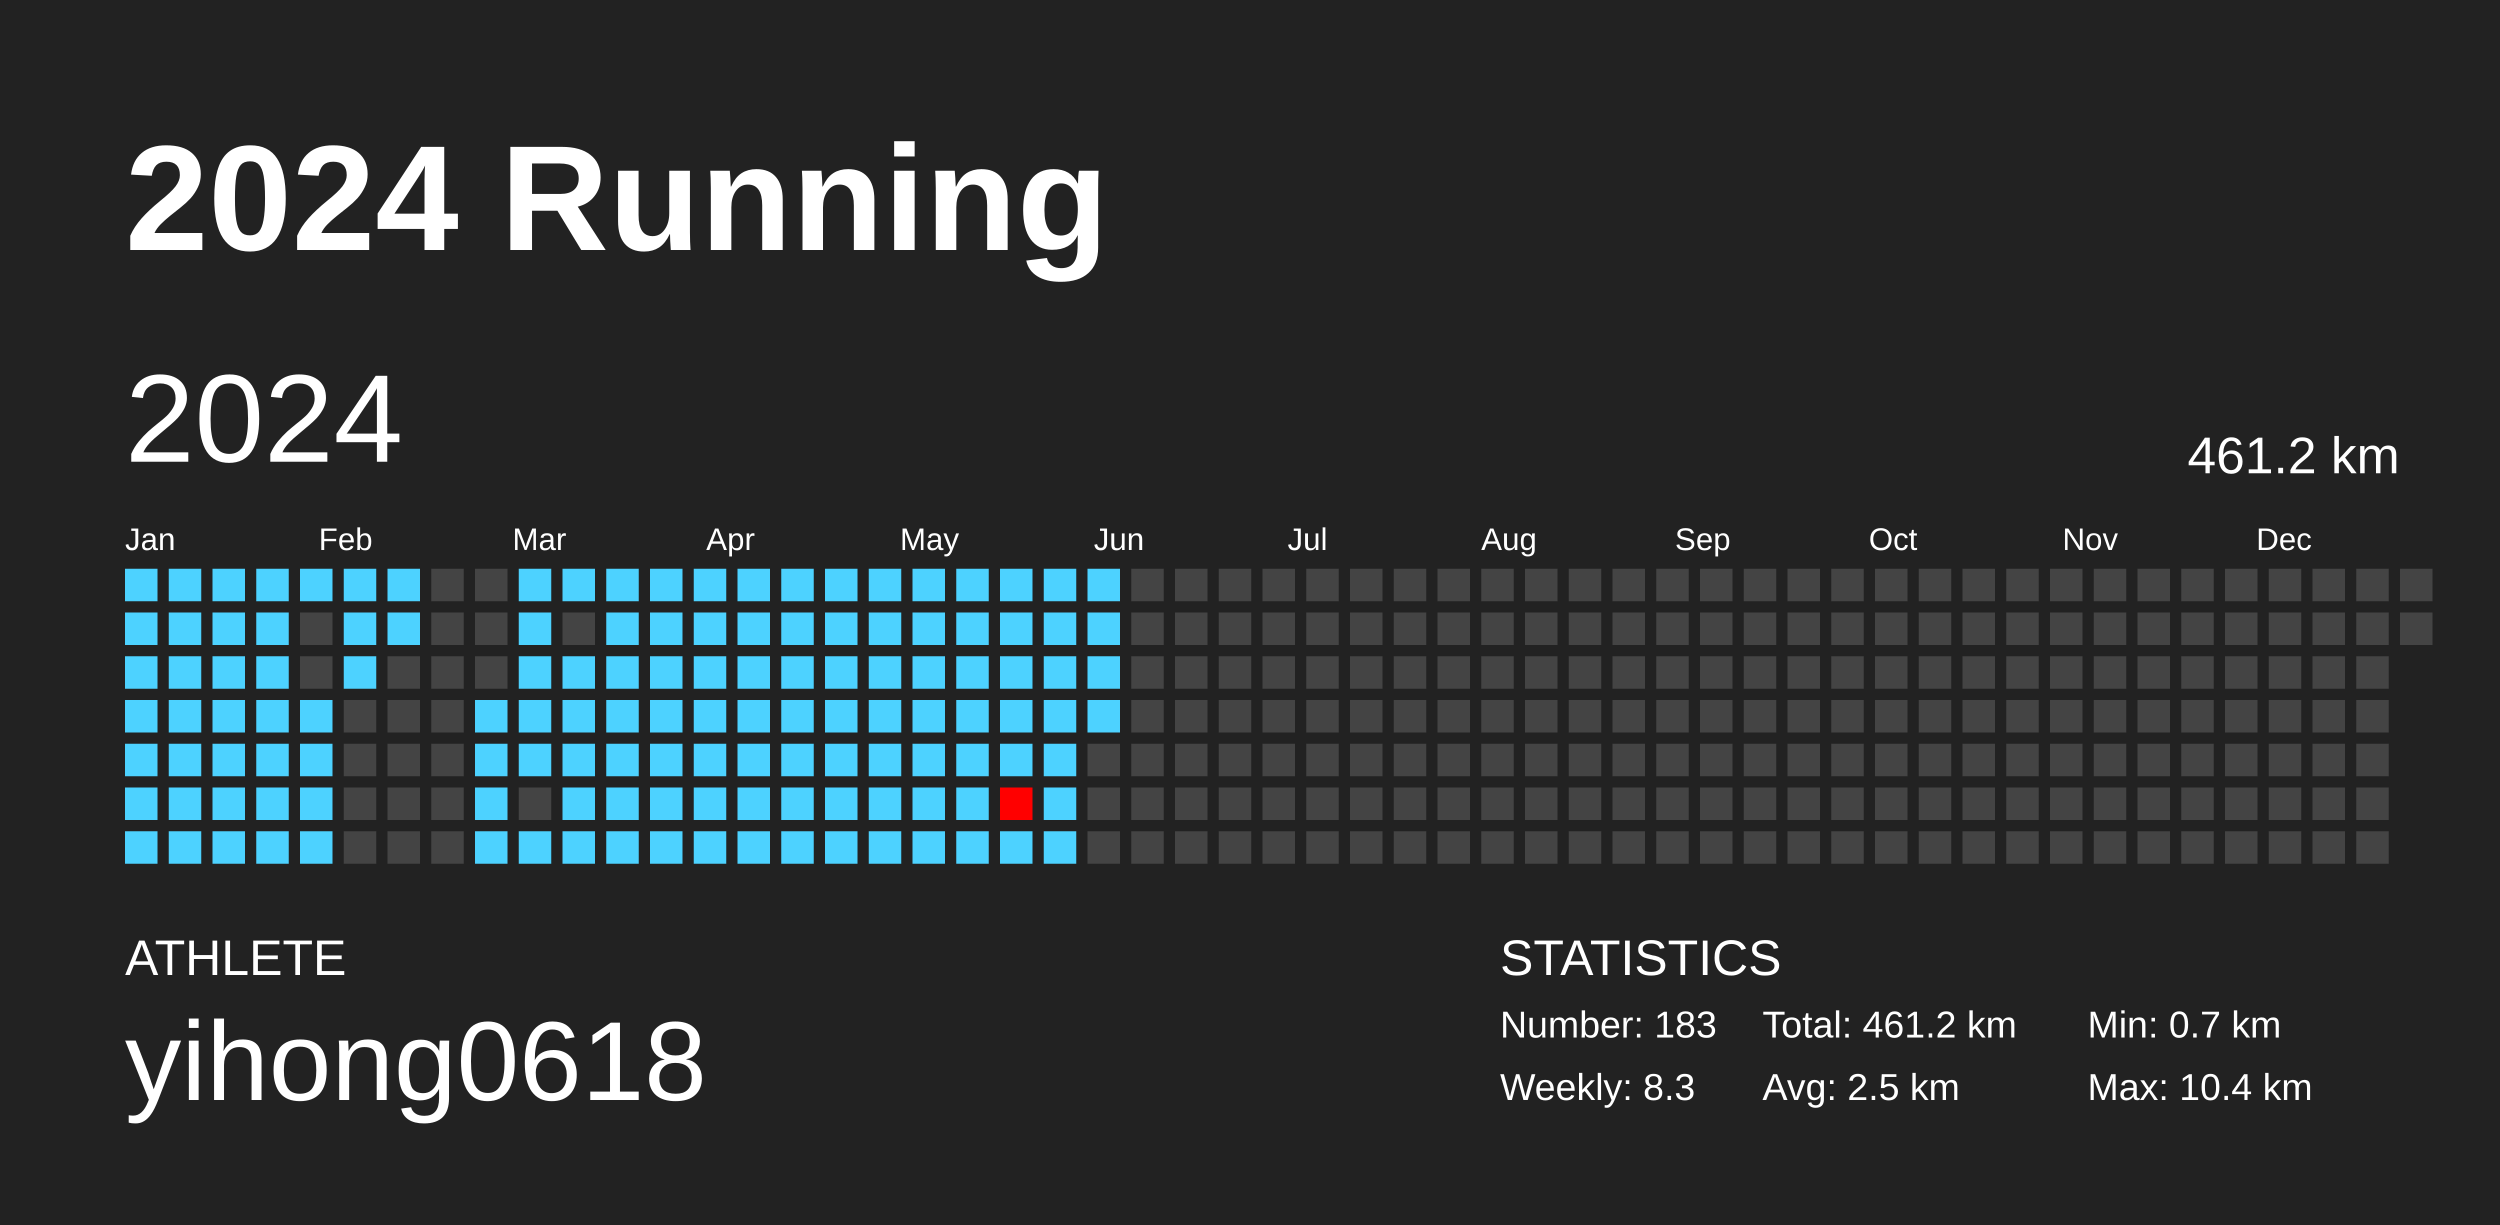
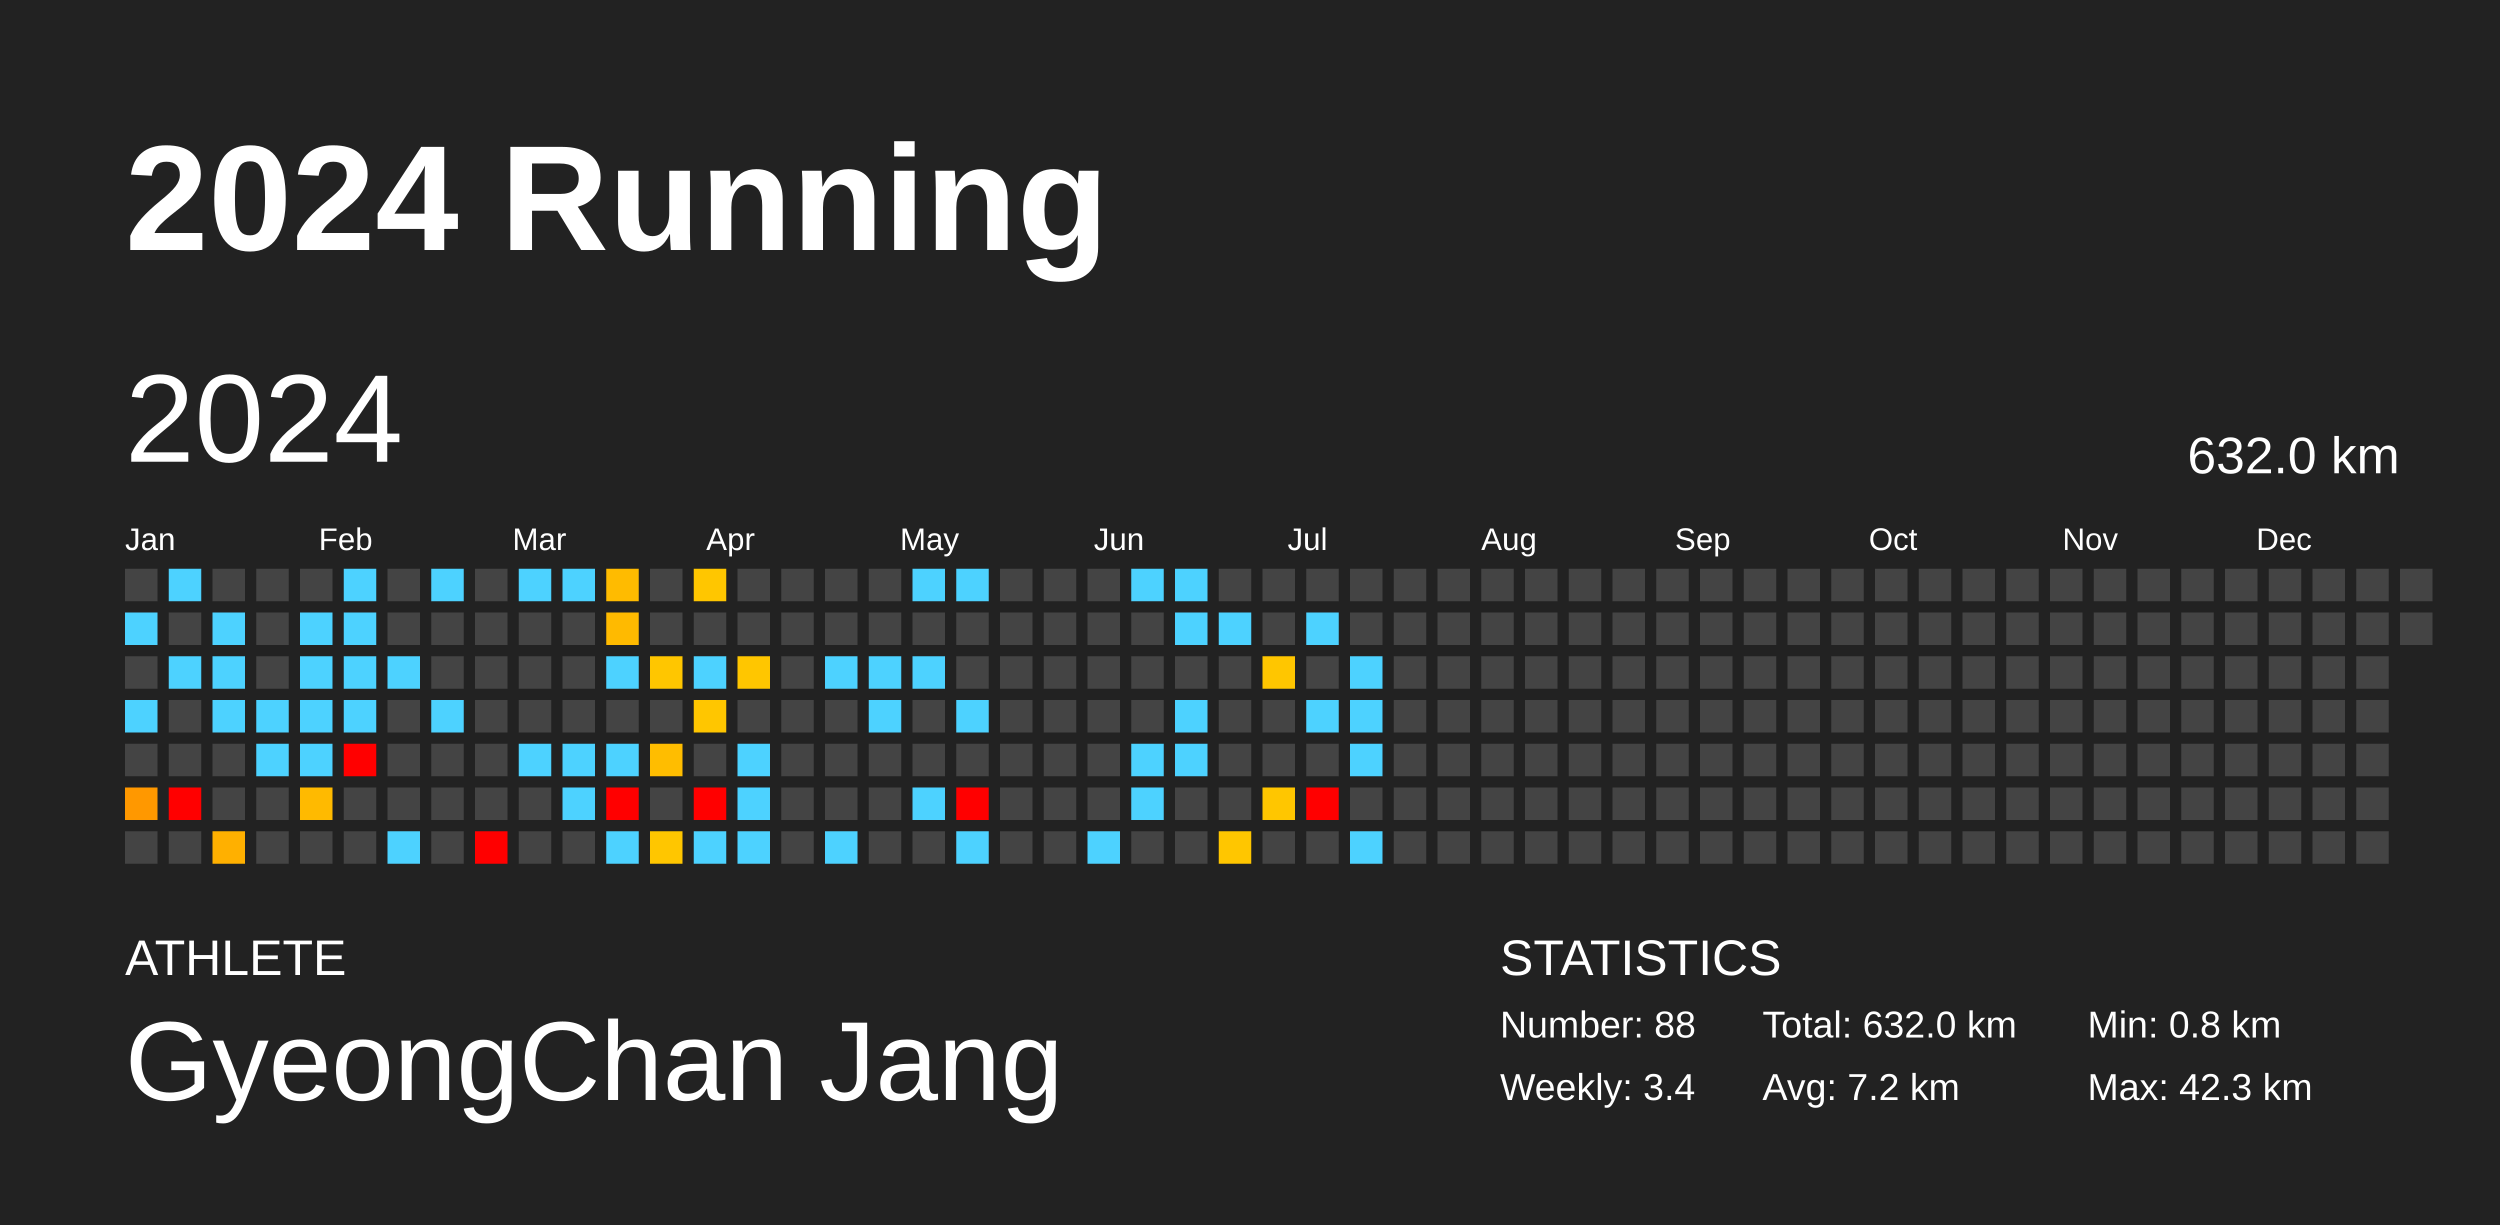
<svg xmlns="http://www.w3.org/2000/svg" baseProfile="full" height="98mm" version="1.1" viewBox="0,0,200,98" width="200mm">
  <defs />
  <rect fill="#222222" height="98" width="200" x="0" y="0" />
  <text fill="#FFFFFF" style="font-size:12px; font-family:Arial; font-weight:bold;" x="10" y="20">2024 Running</text>
  <text fill="#FFFFFF" style="font-size:4px; font-family:Arial" x="10" y="78">ATHLETE</text>
-   <text fill="#FFFFFF" style="font-size:9px; font-family:Arial" x="10" y="88">yihong0618</text>
+   <text fill="#FFFFFF" style="font-size:9px; font-family:Arial" x="10" y="88">GyeongChan Jang</text>
  <text fill="#FFFFFF" style="font-size:4px; font-family:Arial" x="120" y="78">STATISTICS</text>
-   <text fill="#FFFFFF" style="font-size:3px; font-family:Arial" x="120" y="83">Number: 183</text>
-   <text fill="#FFFFFF" style="font-size:3px; font-family:Arial" x="120" y="88">Weekly: 8.3</text>
-   <text fill="#FFFFFF" style="font-size:3px; font-family:Arial" x="141" y="83">Total: 461.2 km</text>
-   <text fill="#FFFFFF" style="font-size:3px; font-family:Arial" x="141" y="88">Avg: 2.5 km</text>
-   <text fill="#FFFFFF" style="font-size:3px; font-family:Arial" x="167" y="83">Min: 0.7 km</text>
-   <text fill="#FFFFFF" style="font-size:3px; font-family:Arial" x="167" y="88">Max: 10.4 km</text>
+   <text fill="#FFFFFF" style="font-size:3px; font-family:Arial" x="120" y="83">Number: 88</text>
+   <text fill="#FFFFFF" style="font-size:3px; font-family:Arial" x="120" y="88">Weekly: 3.4</text>
+   <text fill="#FFFFFF" style="font-size:3px; font-family:Arial" x="141" y="83">Total: 632.0 km</text>
+   <text fill="#FFFFFF" style="font-size:3px; font-family:Arial" x="141" y="88">Avg: 7.2 km</text>
+   <text fill="#FFFFFF" style="font-size:3px; font-family:Arial" x="167" y="83">Min: 0.8 km</text>
+   <text fill="#FFFFFF" style="font-size:3px; font-family:Arial" x="167" y="88">Max: 42.3 km</text>
  <text dominant-baseline="hanging" fill="#FFFFFF" style="font-size:10.0px; font-family:Arial;" x="10" y="30">2024</text>
-   <text dominant-baseline="hanging" fill="#FFFFFF" style="font-size:4.125px; font-family:Arial;" x="175" y="35">461.2 km</text>
+   <text dominant-baseline="hanging" fill="#FFFFFF" style="font-size:4.125px; font-family:Arial;" x="175" y="35">632.0 km</text>
  <text fill="#FFFFFF" style="font-size:2.5px; font-family:Arial" x="10.0" y="44">Jan</text>
  <text fill="#FFFFFF" style="font-size:2.5px; font-family:Arial" x="25.5" y="44">Feb</text>
  <text fill="#FFFFFF" style="font-size:2.5px; font-family:Arial" x="41.0" y="44">Mar</text>
  <text fill="#FFFFFF" style="font-size:2.5px; font-family:Arial" x="56.5" y="44">Apr</text>
  <text fill="#FFFFFF" style="font-size:2.5px; font-family:Arial" x="72.0" y="44">May</text>
  <text fill="#FFFFFF" style="font-size:2.5px; font-family:Arial" x="87.5" y="44">Jun</text>
  <text fill="#FFFFFF" style="font-size:2.5px; font-family:Arial" x="103.0" y="44">Jul</text>
  <text fill="#FFFFFF" style="font-size:2.5px; font-family:Arial" x="118.5" y="44">Aug</text>
  <text fill="#FFFFFF" style="font-size:2.5px; font-family:Arial" x="134.0" y="44">Sep</text>
  <text fill="#FFFFFF" style="font-size:2.5px; font-family:Arial" x="149.5" y="44">Oct</text>
  <text fill="#FFFFFF" style="font-size:2.5px; font-family:Arial" x="165.0" y="44">Nov</text>
  <text fill="#FFFFFF" style="font-size:2.5px; font-family:Arial" x="180.5" y="44">Dec</text>
-   <rect fill="#4dd2ff" height="2.6" width="2.6" x="10.0" y="45.5" />
+   <rect fill="#444444" height="2.6" width="2.6" x="10.0" y="45.5" />
  <rect fill="#4dd2ff" height="2.6" width="2.6" x="10.0" y="49.0" />
-   <rect fill="#4dd2ff" height="2.6" width="2.6" x="10.0" y="52.5" />
+   <rect fill="#444444" height="2.6" width="2.6" x="10.0" y="52.5" />
  <rect fill="#4dd2ff" height="2.6" width="2.6" x="10.0" y="56.0" />
-   <rect fill="#4dd2ff" height="2.6" width="2.6" x="10.0" y="59.5" />
-   <rect fill="#4dd2ff" height="2.6" width="2.6" x="10.0" y="63.0" />
-   <rect fill="#4dd2ff" height="2.6" width="2.6" x="10.0" y="66.5" />
+   <rect fill="#444444" height="2.6" width="2.6" x="10.0" y="59.5" />
+   <rect fill="#ff9800" height="2.6" width="2.6" x="10.0" y="63.0" />
+   <rect fill="#444444" height="2.6" width="2.6" x="10.0" y="66.5" />
  <rect fill="#4dd2ff" height="2.6" width="2.6" x="13.5" y="45.5" />
-   <rect fill="#4dd2ff" height="2.6" width="2.6" x="13.5" y="49.0" />
+   <rect fill="#444444" height="2.6" width="2.6" x="13.5" y="49.0" />
  <rect fill="#4dd2ff" height="2.6" width="2.6" x="13.5" y="52.5" />
-   <rect fill="#4dd2ff" height="2.6" width="2.6" x="13.5" y="56.0" />
-   <rect fill="#4dd2ff" height="2.6" width="2.6" x="13.5" y="59.5" />
-   <rect fill="#4dd2ff" height="2.6" width="2.6" x="13.5" y="63.0" />
-   <rect fill="#4dd2ff" height="2.6" width="2.6" x="13.5" y="66.5" />
-   <rect fill="#4dd2ff" height="2.6" width="2.6" x="17.0" y="45.5" />
+   <rect fill="#444444" height="2.6" width="2.6" x="13.5" y="56.0" />
+   <rect fill="#444444" height="2.6" width="2.6" x="13.5" y="59.5" />
+   <rect fill="red" height="2.6" width="2.6" x="13.5" y="63.0" />
+   <rect fill="#444444" height="2.6" width="2.6" x="13.5" y="66.5" />
+   <rect fill="#444444" height="2.6" width="2.6" x="17.0" y="45.5" />
  <rect fill="#4dd2ff" height="2.6" width="2.6" x="17.0" y="49.0" />
  <rect fill="#4dd2ff" height="2.6" width="2.6" x="17.0" y="52.5" />
  <rect fill="#4dd2ff" height="2.6" width="2.6" x="17.0" y="56.0" />
-   <rect fill="#4dd2ff" height="2.6" width="2.6" x="17.0" y="59.5" />
-   <rect fill="#4dd2ff" height="2.6" width="2.6" x="17.0" y="63.0" />
-   <rect fill="#4dd2ff" height="2.6" width="2.6" x="17.0" y="66.5" />
-   <rect fill="#4dd2ff" height="2.6" width="2.6" x="20.5" y="45.5" />
-   <rect fill="#4dd2ff" height="2.6" width="2.6" x="20.5" y="49.0" />
-   <rect fill="#4dd2ff" height="2.6" width="2.6" x="20.5" y="52.5" />
+   <rect fill="#444444" height="2.6" width="2.6" x="17.0" y="59.5" />
+   <rect fill="#444444" height="2.6" width="2.6" x="17.0" y="63.0" />
+   <rect fill="#ffb000" height="2.6" width="2.6" x="17.0" y="66.5" />
+   <rect fill="#444444" height="2.6" width="2.6" x="20.5" y="45.5" />
+   <rect fill="#444444" height="2.6" width="2.6" x="20.5" y="49.0" />
+   <rect fill="#444444" height="2.6" width="2.6" x="20.5" y="52.5" />
  <rect fill="#4dd2ff" height="2.6" width="2.6" x="20.5" y="56.0" />
  <rect fill="#4dd2ff" height="2.6" width="2.6" x="20.5" y="59.5" />
-   <rect fill="#4dd2ff" height="2.6" width="2.6" x="20.5" y="63.0" />
-   <rect fill="#4dd2ff" height="2.6" width="2.6" x="20.5" y="66.5" />
-   <rect fill="#4dd2ff" height="2.6" width="2.6" x="24.0" y="45.5" />
-   <rect fill="#444444" height="2.6" width="2.6" x="24.0" y="49.0" />
-   <rect fill="#444444" height="2.6" width="2.6" x="24.0" y="52.5" />
+   <rect fill="#444444" height="2.6" width="2.6" x="20.5" y="63.0" />
+   <rect fill="#444444" height="2.6" width="2.6" x="20.5" y="66.5" />
+   <rect fill="#444444" height="2.6" width="2.6" x="24.0" y="45.5" />
+   <rect fill="#4dd2ff" height="2.6" width="2.6" x="24.0" y="49.0" />
+   <rect fill="#4dd2ff" height="2.6" width="2.6" x="24.0" y="52.5" />
  <rect fill="#4dd2ff" height="2.6" width="2.6" x="24.0" y="56.0" />
  <rect fill="#4dd2ff" height="2.6" width="2.6" x="24.0" y="59.5" />
-   <rect fill="#4dd2ff" height="2.6" width="2.6" x="24.0" y="63.0" />
-   <rect fill="#4dd2ff" height="2.6" width="2.6" x="24.0" y="66.5" />
+   <rect fill="#ffba00" height="2.6" width="2.6" x="24.0" y="63.0" />
+   <rect fill="#444444" height="2.6" width="2.6" x="24.0" y="66.5" />
  <rect fill="#4dd2ff" height="2.6" width="2.6" x="27.5" y="45.5" />
  <rect fill="#4dd2ff" height="2.6" width="2.6" x="27.5" y="49.0" />
  <rect fill="#4dd2ff" height="2.6" width="2.6" x="27.5" y="52.5" />
-   <rect fill="#444444" height="2.6" width="2.6" x="27.5" y="56.0" />
-   <rect fill="#444444" height="2.6" width="2.6" x="27.5" y="59.5" />
+   <rect fill="#4dd2ff" height="2.6" width="2.6" x="27.5" y="56.0" />
+   <rect fill="red" height="2.6" width="2.6" x="27.5" y="59.5" />
  <rect fill="#444444" height="2.6" width="2.6" x="27.5" y="63.0" />
  <rect fill="#444444" height="2.6" width="2.6" x="27.5" y="66.5" />
-   <rect fill="#4dd2ff" height="2.6" width="2.6" x="31.0" y="45.5" />
-   <rect fill="#4dd2ff" height="2.6" width="2.6" x="31.0" y="49.0" />
-   <rect fill="#444444" height="2.6" width="2.6" x="31.0" y="52.5" />
+   <rect fill="#444444" height="2.6" width="2.6" x="31.0" y="45.5" />
+   <rect fill="#444444" height="2.6" width="2.6" x="31.0" y="49.0" />
+   <rect fill="#4dd2ff" height="2.6" width="2.6" x="31.0" y="52.5" />
  <rect fill="#444444" height="2.6" width="2.6" x="31.0" y="56.0" />
  <rect fill="#444444" height="2.6" width="2.6" x="31.0" y="59.5" />
  <rect fill="#444444" height="2.6" width="2.6" x="31.0" y="63.0" />
-   <rect fill="#444444" height="2.6" width="2.6" x="31.0" y="66.5" />
-   <rect fill="#444444" height="2.6" width="2.6" x="34.5" y="45.5" />
+   <rect fill="#4dd2ff" height="2.6" width="2.6" x="31.0" y="66.5" />
+   <rect fill="#4dd2ff" height="2.6" width="2.6" x="34.5" y="45.5" />
  <rect fill="#444444" height="2.6" width="2.6" x="34.5" y="49.0" />
  <rect fill="#444444" height="2.6" width="2.6" x="34.5" y="52.5" />
-   <rect fill="#444444" height="2.6" width="2.6" x="34.5" y="56.0" />
+   <rect fill="#4dd2ff" height="2.6" width="2.6" x="34.5" y="56.0" />
  <rect fill="#444444" height="2.6" width="2.6" x="34.5" y="59.5" />
  <rect fill="#444444" height="2.6" width="2.6" x="34.5" y="63.0" />
  <rect fill="#444444" height="2.6" width="2.6" x="34.5" y="66.5" />
  <rect fill="#444444" height="2.6" width="2.6" x="38.0" y="45.5" />
  <rect fill="#444444" height="2.6" width="2.6" x="38.0" y="49.0" />
  <rect fill="#444444" height="2.6" width="2.6" x="38.0" y="52.5" />
-   <rect fill="#4dd2ff" height="2.6" width="2.6" x="38.0" y="56.0" />
-   <rect fill="#4dd2ff" height="2.6" width="2.6" x="38.0" y="59.5" />
-   <rect fill="#4dd2ff" height="2.6" width="2.6" x="38.0" y="63.0" />
-   <rect fill="#4dd2ff" height="2.6" width="2.6" x="38.0" y="66.5" />
+   <rect fill="#444444" height="2.6" width="2.6" x="38.0" y="56.0" />
+   <rect fill="#444444" height="2.6" width="2.6" x="38.0" y="59.5" />
+   <rect fill="#444444" height="2.6" width="2.6" x="38.0" y="63.0" />
+   <rect fill="red" height="2.6" width="2.6" x="38.0" y="66.5" />
  <rect fill="#4dd2ff" height="2.6" width="2.6" x="41.5" y="45.5" />
-   <rect fill="#4dd2ff" height="2.6" width="2.6" x="41.5" y="49.0" />
-   <rect fill="#4dd2ff" height="2.6" width="2.6" x="41.5" y="52.5" />
-   <rect fill="#4dd2ff" height="2.6" width="2.6" x="41.5" y="56.0" />
+   <rect fill="#444444" height="2.6" width="2.6" x="41.5" y="49.0" />
+   <rect fill="#444444" height="2.6" width="2.6" x="41.5" y="52.5" />
+   <rect fill="#444444" height="2.6" width="2.6" x="41.5" y="56.0" />
  <rect fill="#4dd2ff" height="2.6" width="2.6" x="41.5" y="59.5" />
  <rect fill="#444444" height="2.6" width="2.6" x="41.5" y="63.0" />
-   <rect fill="#4dd2ff" height="2.6" width="2.6" x="41.5" y="66.5" />
+   <rect fill="#444444" height="2.6" width="2.6" x="41.5" y="66.5" />
  <rect fill="#4dd2ff" height="2.6" width="2.6" x="45.0" y="45.5" />
  <rect fill="#444444" height="2.6" width="2.6" x="45.0" y="49.0" />
-   <rect fill="#4dd2ff" height="2.6" width="2.6" x="45.0" y="52.5" />
-   <rect fill="#4dd2ff" height="2.6" width="2.6" x="45.0" y="56.0" />
+   <rect fill="#444444" height="2.6" width="2.6" x="45.0" y="52.5" />
+   <rect fill="#444444" height="2.6" width="2.6" x="45.0" y="56.0" />
  <rect fill="#4dd2ff" height="2.6" width="2.6" x="45.0" y="59.5" />
  <rect fill="#4dd2ff" height="2.6" width="2.6" x="45.0" y="63.0" />
-   <rect fill="#4dd2ff" height="2.6" width="2.6" x="45.0" y="66.5" />
-   <rect fill="#4dd2ff" height="2.6" width="2.6" x="48.5" y="45.5" />
-   <rect fill="#4dd2ff" height="2.6" width="2.6" x="48.5" y="49.0" />
+   <rect fill="#444444" height="2.6" width="2.6" x="45.0" y="66.5" />
+   <rect fill="#ffbb00" height="2.6" width="2.6" x="48.5" y="45.5" />
+   <rect fill="#ffba00" height="2.6" width="2.6" x="48.5" y="49.0" />
  <rect fill="#4dd2ff" height="2.6" width="2.6" x="48.5" y="52.5" />
-   <rect fill="#4dd2ff" height="2.6" width="2.6" x="48.5" y="56.0" />
+   <rect fill="#444444" height="2.6" width="2.6" x="48.5" y="56.0" />
  <rect fill="#4dd2ff" height="2.6" width="2.6" x="48.5" y="59.5" />
-   <rect fill="#4dd2ff" height="2.6" width="2.6" x="48.5" y="63.0" />
+   <rect fill="red" height="2.6" width="2.6" x="48.5" y="63.0" />
  <rect fill="#4dd2ff" height="2.6" width="2.6" x="48.5" y="66.5" />
-   <rect fill="#4dd2ff" height="2.6" width="2.6" x="52.0" y="45.5" />
-   <rect fill="#4dd2ff" height="2.6" width="2.6" x="52.0" y="49.0" />
-   <rect fill="#4dd2ff" height="2.6" width="2.6" x="52.0" y="52.5" />
-   <rect fill="#4dd2ff" height="2.6" width="2.6" x="52.0" y="56.0" />
-   <rect fill="#4dd2ff" height="2.6" width="2.6" x="52.0" y="59.5" />
-   <rect fill="#4dd2ff" height="2.6" width="2.6" x="52.0" y="63.0" />
-   <rect fill="#4dd2ff" height="2.6" width="2.6" x="52.0" y="66.5" />
-   <rect fill="#4dd2ff" height="2.6" width="2.6" x="55.5" y="45.5" />
-   <rect fill="#4dd2ff" height="2.6" width="2.6" x="55.5" y="49.0" />
+   <rect fill="#444444" height="2.6" width="2.6" x="52.0" y="45.5" />
+   <rect fill="#444444" height="2.6" width="2.6" x="52.0" y="49.0" />
+   <rect fill="#ffc600" height="2.6" width="2.6" x="52.0" y="52.5" />
+   <rect fill="#444444" height="2.6" width="2.6" x="52.0" y="56.0" />
+   <rect fill="#ffbd00" height="2.6" width="2.6" x="52.0" y="59.5" />
+   <rect fill="#444444" height="2.6" width="2.6" x="52.0" y="63.0" />
+   <rect fill="#ffc600" height="2.6" width="2.6" x="52.0" y="66.5" />
+   <rect fill="#ffc600" height="2.6" width="2.6" x="55.5" y="45.5" />
+   <rect fill="#444444" height="2.6" width="2.6" x="55.5" y="49.0" />
  <rect fill="#4dd2ff" height="2.6" width="2.6" x="55.5" y="52.5" />
-   <rect fill="#4dd2ff" height="2.6" width="2.6" x="55.5" y="56.0" />
-   <rect fill="#4dd2ff" height="2.6" width="2.6" x="55.5" y="59.5" />
-   <rect fill="#4dd2ff" height="2.6" width="2.6" x="55.5" y="63.0" />
+   <rect fill="#ffc600" height="2.6" width="2.6" x="55.5" y="56.0" />
+   <rect fill="#444444" height="2.6" width="2.6" x="55.5" y="59.5" />
+   <rect fill="red" height="2.6" width="2.6" x="55.5" y="63.0" />
  <rect fill="#4dd2ff" height="2.6" width="2.6" x="55.5" y="66.5" />
-   <rect fill="#4dd2ff" height="2.6" width="2.6" x="59.0" y="45.5" />
-   <rect fill="#4dd2ff" height="2.6" width="2.6" x="59.0" y="49.0" />
-   <rect fill="#4dd2ff" height="2.6" width="2.6" x="59.0" y="52.5" />
-   <rect fill="#4dd2ff" height="2.6" width="2.6" x="59.0" y="56.0" />
+   <rect fill="#444444" height="2.6" width="2.6" x="59.0" y="45.5" />
+   <rect fill="#444444" height="2.6" width="2.6" x="59.0" y="49.0" />
+   <rect fill="#ffc600" height="2.6" width="2.6" x="59.0" y="52.5" />
+   <rect fill="#444444" height="2.6" width="2.6" x="59.0" y="56.0" />
  <rect fill="#4dd2ff" height="2.6" width="2.6" x="59.0" y="59.5" />
  <rect fill="#4dd2ff" height="2.6" width="2.6" x="59.0" y="63.0" />
  <rect fill="#4dd2ff" height="2.6" width="2.6" x="59.0" y="66.5" />
-   <rect fill="#4dd2ff" height="2.6" width="2.6" x="62.5" y="45.5" />
-   <rect fill="#4dd2ff" height="2.6" width="2.6" x="62.5" y="49.0" />
-   <rect fill="#4dd2ff" height="2.6" width="2.6" x="62.5" y="52.5" />
-   <rect fill="#4dd2ff" height="2.6" width="2.6" x="62.5" y="56.0" />
-   <rect fill="#4dd2ff" height="2.6" width="2.6" x="62.5" y="59.5" />
-   <rect fill="#4dd2ff" height="2.6" width="2.6" x="62.5" y="63.0" />
-   <rect fill="#4dd2ff" height="2.6" width="2.6" x="62.5" y="66.5" />
-   <rect fill="#4dd2ff" height="2.6" width="2.6" x="66.0" y="45.5" />
-   <rect fill="#4dd2ff" height="2.6" width="2.6" x="66.0" y="49.0" />
+   <rect fill="#444444" height="2.6" width="2.6" x="62.5" y="45.5" />
+   <rect fill="#444444" height="2.6" width="2.6" x="62.5" y="49.0" />
+   <rect fill="#444444" height="2.6" width="2.6" x="62.5" y="52.5" />
+   <rect fill="#444444" height="2.6" width="2.6" x="62.5" y="56.0" />
+   <rect fill="#444444" height="2.6" width="2.6" x="62.5" y="59.5" />
+   <rect fill="#444444" height="2.6" width="2.6" x="62.5" y="63.0" />
+   <rect fill="#444444" height="2.6" width="2.6" x="62.5" y="66.5" />
+   <rect fill="#444444" height="2.6" width="2.6" x="66.0" y="45.5" />
+   <rect fill="#444444" height="2.6" width="2.6" x="66.0" y="49.0" />
  <rect fill="#4dd2ff" height="2.6" width="2.6" x="66.0" y="52.5" />
-   <rect fill="#4dd2ff" height="2.6" width="2.6" x="66.0" y="56.0" />
-   <rect fill="#4dd2ff" height="2.6" width="2.6" x="66.0" y="59.5" />
-   <rect fill="#4dd2ff" height="2.6" width="2.6" x="66.0" y="63.0" />
+   <rect fill="#444444" height="2.6" width="2.6" x="66.0" y="56.0" />
+   <rect fill="#444444" height="2.6" width="2.6" x="66.0" y="59.5" />
+   <rect fill="#444444" height="2.6" width="2.6" x="66.0" y="63.0" />
  <rect fill="#4dd2ff" height="2.6" width="2.6" x="66.0" y="66.5" />
-   <rect fill="#4dd2ff" height="2.6" width="2.6" x="69.5" y="45.5" />
-   <rect fill="#4dd2ff" height="2.6" width="2.6" x="69.5" y="49.0" />
+   <rect fill="#444444" height="2.6" width="2.6" x="69.5" y="45.5" />
+   <rect fill="#444444" height="2.6" width="2.6" x="69.5" y="49.0" />
  <rect fill="#4dd2ff" height="2.6" width="2.6" x="69.5" y="52.5" />
  <rect fill="#4dd2ff" height="2.6" width="2.6" x="69.5" y="56.0" />
-   <rect fill="#4dd2ff" height="2.6" width="2.6" x="69.5" y="59.5" />
-   <rect fill="#4dd2ff" height="2.6" width="2.6" x="69.5" y="63.0" />
-   <rect fill="#4dd2ff" height="2.6" width="2.6" x="69.5" y="66.5" />
+   <rect fill="#444444" height="2.6" width="2.6" x="69.5" y="59.5" />
+   <rect fill="#444444" height="2.6" width="2.6" x="69.5" y="63.0" />
+   <rect fill="#444444" height="2.6" width="2.6" x="69.5" y="66.5" />
  <rect fill="#4dd2ff" height="2.6" width="2.6" x="73.0" y="45.5" />
-   <rect fill="#4dd2ff" height="2.6" width="2.6" x="73.0" y="49.0" />
+   <rect fill="#444444" height="2.6" width="2.6" x="73.0" y="49.0" />
  <rect fill="#4dd2ff" height="2.6" width="2.6" x="73.0" y="52.5" />
-   <rect fill="#4dd2ff" height="2.6" width="2.6" x="73.0" y="56.0" />
-   <rect fill="#4dd2ff" height="2.6" width="2.6" x="73.0" y="59.5" />
+   <rect fill="#444444" height="2.6" width="2.6" x="73.0" y="56.0" />
+   <rect fill="#444444" height="2.6" width="2.6" x="73.0" y="59.5" />
  <rect fill="#4dd2ff" height="2.6" width="2.6" x="73.0" y="63.0" />
-   <rect fill="#4dd2ff" height="2.6" width="2.6" x="73.0" y="66.5" />
+   <rect fill="#444444" height="2.6" width="2.6" x="73.0" y="66.5" />
  <rect fill="#4dd2ff" height="2.6" width="2.6" x="76.5" y="45.5" />
-   <rect fill="#4dd2ff" height="2.6" width="2.6" x="76.5" y="49.0" />
-   <rect fill="#4dd2ff" height="2.6" width="2.6" x="76.5" y="52.5" />
+   <rect fill="#444444" height="2.6" width="2.6" x="76.5" y="49.0" />
+   <rect fill="#444444" height="2.6" width="2.6" x="76.5" y="52.5" />
  <rect fill="#4dd2ff" height="2.6" width="2.6" x="76.5" y="56.0" />
-   <rect fill="#4dd2ff" height="2.6" width="2.6" x="76.5" y="59.5" />
-   <rect fill="#4dd2ff" height="2.6" width="2.6" x="76.5" y="63.0" />
+   <rect fill="#444444" height="2.6" width="2.6" x="76.5" y="59.5" />
+   <rect fill="red" height="2.6" width="2.6" x="76.5" y="63.0" />
  <rect fill="#4dd2ff" height="2.6" width="2.6" x="76.5" y="66.5" />
-   <rect fill="#4dd2ff" height="2.6" width="2.6" x="80.0" y="45.5" />
-   <rect fill="#4dd2ff" height="2.6" width="2.6" x="80.0" y="49.0" />
-   <rect fill="#4dd2ff" height="2.6" width="2.6" x="80.0" y="52.5" />
-   <rect fill="#4dd2ff" height="2.6" width="2.6" x="80.0" y="56.0" />
-   <rect fill="#4dd2ff" height="2.6" width="2.6" x="80.0" y="59.5" />
-   <rect fill="#ff0000" height="2.6" width="2.6" x="80.0" y="63.0" />
-   <rect fill="#4dd2ff" height="2.6" width="2.6" x="80.0" y="66.5" />
-   <rect fill="#4dd2ff" height="2.6" width="2.6" x="83.5" y="45.5" />
-   <rect fill="#4dd2ff" height="2.6" width="2.6" x="83.5" y="49.0" />
-   <rect fill="#4dd2ff" height="2.6" width="2.6" x="83.5" y="52.5" />
-   <rect fill="#4dd2ff" height="2.6" width="2.6" x="83.5" y="56.0" />
-   <rect fill="#4dd2ff" height="2.6" width="2.6" x="83.5" y="59.5" />
-   <rect fill="#4dd2ff" height="2.6" width="2.6" x="83.5" y="63.0" />
-   <rect fill="#4dd2ff" height="2.6" width="2.6" x="83.5" y="66.5" />
-   <rect fill="#4dd2ff" height="2.6" width="2.6" x="87.0" y="45.5" />
-   <rect fill="#4dd2ff" height="2.6" width="2.6" x="87.0" y="49.0" />
-   <rect fill="#4dd2ff" height="2.6" width="2.6" x="87.0" y="52.5" />
-   <rect fill="#4dd2ff" height="2.6" width="2.6" x="87.0" y="56.0" />
+   <rect fill="#444444" height="2.6" width="2.6" x="80.0" y="45.5" />
+   <rect fill="#444444" height="2.6" width="2.6" x="80.0" y="49.0" />
+   <rect fill="#444444" height="2.6" width="2.6" x="80.0" y="52.5" />
+   <rect fill="#444444" height="2.6" width="2.6" x="80.0" y="56.0" />
+   <rect fill="#444444" height="2.6" width="2.6" x="80.0" y="59.5" />
+   <rect fill="#444444" height="2.6" width="2.6" x="80.0" y="63.0" />
+   <rect fill="#444444" height="2.6" width="2.6" x="80.0" y="66.5" />
+   <rect fill="#444444" height="2.6" width="2.6" x="83.5" y="45.5" />
+   <rect fill="#444444" height="2.6" width="2.6" x="83.5" y="49.0" />
+   <rect fill="#444444" height="2.6" width="2.6" x="83.5" y="52.5" />
+   <rect fill="#444444" height="2.6" width="2.6" x="83.5" y="56.0" />
+   <rect fill="#444444" height="2.6" width="2.6" x="83.5" y="59.5" />
+   <rect fill="#444444" height="2.6" width="2.6" x="83.5" y="63.0" />
+   <rect fill="#444444" height="2.6" width="2.6" x="83.5" y="66.5" />
+   <rect fill="#444444" height="2.6" width="2.6" x="87.0" y="45.5" />
+   <rect fill="#444444" height="2.6" width="2.6" x="87.0" y="49.0" />
+   <rect fill="#444444" height="2.6" width="2.6" x="87.0" y="52.5" />
+   <rect fill="#444444" height="2.6" width="2.6" x="87.0" y="56.0" />
  <rect fill="#444444" height="2.6" width="2.6" x="87.0" y="59.5" />
  <rect fill="#444444" height="2.6" width="2.6" x="87.0" y="63.0" />
-   <rect fill="#444444" height="2.6" width="2.6" x="87.0" y="66.5" />
-   <rect fill="#444444" height="2.6" width="2.6" x="90.5" y="45.5" />
+   <rect fill="#4dd2ff" height="2.6" width="2.6" x="87.0" y="66.5" />
+   <rect fill="#4dd2ff" height="2.6" width="2.6" x="90.5" y="45.5" />
  <rect fill="#444444" height="2.6" width="2.6" x="90.5" y="49.0" />
  <rect fill="#444444" height="2.6" width="2.6" x="90.5" y="52.5" />
  <rect fill="#444444" height="2.6" width="2.6" x="90.5" y="56.0" />
-   <rect fill="#444444" height="2.6" width="2.6" x="90.5" y="59.5" />
-   <rect fill="#444444" height="2.6" width="2.6" x="90.5" y="63.0" />
+   <rect fill="#4dd2ff" height="2.6" width="2.6" x="90.5" y="59.5" />
+   <rect fill="#4dd2ff" height="2.6" width="2.6" x="90.5" y="63.0" />
  <rect fill="#444444" height="2.6" width="2.6" x="90.5" y="66.5" />
-   <rect fill="#444444" height="2.6" width="2.6" x="94.0" y="45.5" />
-   <rect fill="#444444" height="2.6" width="2.6" x="94.0" y="49.0" />
+   <rect fill="#4dd2ff" height="2.6" width="2.6" x="94.0" y="45.5" />
+   <rect fill="#4dd2ff" height="2.6" width="2.6" x="94.0" y="49.0" />
  <rect fill="#444444" height="2.6" width="2.6" x="94.0" y="52.5" />
-   <rect fill="#444444" height="2.6" width="2.6" x="94.0" y="56.0" />
-   <rect fill="#444444" height="2.6" width="2.6" x="94.0" y="59.5" />
+   <rect fill="#4dd2ff" height="2.6" width="2.6" x="94.0" y="56.0" />
+   <rect fill="#4dd2ff" height="2.6" width="2.6" x="94.0" y="59.5" />
  <rect fill="#444444" height="2.6" width="2.6" x="94.0" y="63.0" />
  <rect fill="#444444" height="2.6" width="2.6" x="94.0" y="66.5" />
  <rect fill="#444444" height="2.6" width="2.6" x="97.5" y="45.5" />
-   <rect fill="#444444" height="2.6" width="2.6" x="97.5" y="49.0" />
+   <rect fill="#4dd2ff" height="2.6" width="2.6" x="97.5" y="49.0" />
  <rect fill="#444444" height="2.6" width="2.6" x="97.5" y="52.5" />
  <rect fill="#444444" height="2.6" width="2.6" x="97.5" y="56.0" />
  <rect fill="#444444" height="2.6" width="2.6" x="97.5" y="59.5" />
  <rect fill="#444444" height="2.6" width="2.6" x="97.5" y="63.0" />
-   <rect fill="#444444" height="2.6" width="2.6" x="97.5" y="66.5" />
+   <rect fill="#ffc600" height="2.6" width="2.6" x="97.5" y="66.5" />
  <rect fill="#444444" height="2.6" width="2.6" x="101.0" y="45.5" />
  <rect fill="#444444" height="2.6" width="2.6" x="101.0" y="49.0" />
-   <rect fill="#444444" height="2.6" width="2.6" x="101.0" y="52.5" />
+   <rect fill="#ffc600" height="2.6" width="2.6" x="101.0" y="52.5" />
  <rect fill="#444444" height="2.6" width="2.6" x="101.0" y="56.0" />
  <rect fill="#444444" height="2.6" width="2.6" x="101.0" y="59.5" />
-   <rect fill="#444444" height="2.6" width="2.6" x="101.0" y="63.0" />
+   <rect fill="#ffc600" height="2.6" width="2.6" x="101.0" y="63.0" />
  <rect fill="#444444" height="2.6" width="2.6" x="101.0" y="66.5" />
  <rect fill="#444444" height="2.6" width="2.6" x="104.5" y="45.5" />
-   <rect fill="#444444" height="2.6" width="2.6" x="104.5" y="49.0" />
+   <rect fill="#4dd2ff" height="2.6" width="2.6" x="104.5" y="49.0" />
  <rect fill="#444444" height="2.6" width="2.6" x="104.5" y="52.5" />
-   <rect fill="#444444" height="2.6" width="2.6" x="104.5" y="56.0" />
+   <rect fill="#4dd2ff" height="2.6" width="2.6" x="104.5" y="56.0" />
  <rect fill="#444444" height="2.6" width="2.6" x="104.5" y="59.5" />
-   <rect fill="#444444" height="2.6" width="2.6" x="104.5" y="63.0" />
+   <rect fill="red" height="2.6" width="2.6" x="104.5" y="63.0" />
  <rect fill="#444444" height="2.6" width="2.6" x="104.5" y="66.5" />
  <rect fill="#444444" height="2.6" width="2.6" x="108.0" y="45.5" />
  <rect fill="#444444" height="2.6" width="2.6" x="108.0" y="49.0" />
-   <rect fill="#444444" height="2.6" width="2.6" x="108.0" y="52.5" />
-   <rect fill="#444444" height="2.6" width="2.6" x="108.0" y="56.0" />
-   <rect fill="#444444" height="2.6" width="2.6" x="108.0" y="59.5" />
+   <rect fill="#4dd2ff" height="2.6" width="2.6" x="108.0" y="52.5" />
+   <rect fill="#4dd2ff" height="2.6" width="2.6" x="108.0" y="56.0" />
+   <rect fill="#4dd2ff" height="2.6" width="2.6" x="108.0" y="59.5" />
  <rect fill="#444444" height="2.6" width="2.6" x="108.0" y="63.0" />
-   <rect fill="#444444" height="2.6" width="2.6" x="108.0" y="66.5" />
+   <rect fill="#4dd2ff" height="2.6" width="2.6" x="108.0" y="66.5" />
  <rect fill="#444444" height="2.6" width="2.6" x="111.5" y="45.5" />
  <rect fill="#444444" height="2.6" width="2.6" x="111.5" y="49.0" />
  <rect fill="#444444" height="2.6" width="2.6" x="111.5" y="52.5" />
  <rect fill="#444444" height="2.6" width="2.6" x="111.5" y="56.0" />
  <rect fill="#444444" height="2.6" width="2.6" x="111.5" y="59.5" />
  <rect fill="#444444" height="2.6" width="2.6" x="111.5" y="63.0" />
  <rect fill="#444444" height="2.6" width="2.6" x="111.5" y="66.5" />
  <rect fill="#444444" height="2.6" width="2.6" x="115.0" y="45.5" />
  <rect fill="#444444" height="2.6" width="2.6" x="115.0" y="49.0" />
  <rect fill="#444444" height="2.6" width="2.6" x="115.0" y="52.5" />
  <rect fill="#444444" height="2.6" width="2.6" x="115.0" y="56.0" />
  <rect fill="#444444" height="2.6" width="2.6" x="115.0" y="59.5" />
  <rect fill="#444444" height="2.6" width="2.6" x="115.0" y="63.0" />
  <rect fill="#444444" height="2.6" width="2.6" x="115.0" y="66.5" />
  <rect fill="#444444" height="2.6" width="2.6" x="118.5" y="45.5" />
  <rect fill="#444444" height="2.6" width="2.6" x="118.5" y="49.0" />
  <rect fill="#444444" height="2.6" width="2.6" x="118.5" y="52.5" />
  <rect fill="#444444" height="2.6" width="2.6" x="118.5" y="56.0" />
  <rect fill="#444444" height="2.6" width="2.6" x="118.5" y="59.5" />
  <rect fill="#444444" height="2.6" width="2.6" x="118.5" y="63.0" />
  <rect fill="#444444" height="2.6" width="2.6" x="118.5" y="66.5" />
  <rect fill="#444444" height="2.6" width="2.6" x="122.0" y="45.5" />
  <rect fill="#444444" height="2.6" width="2.6" x="122.0" y="49.0" />
  <rect fill="#444444" height="2.6" width="2.6" x="122.0" y="52.5" />
  <rect fill="#444444" height="2.6" width="2.6" x="122.0" y="56.0" />
  <rect fill="#444444" height="2.6" width="2.6" x="122.0" y="59.5" />
  <rect fill="#444444" height="2.6" width="2.6" x="122.0" y="63.0" />
  <rect fill="#444444" height="2.6" width="2.6" x="122.0" y="66.5" />
  <rect fill="#444444" height="2.6" width="2.6" x="125.5" y="45.5" />
  <rect fill="#444444" height="2.6" width="2.6" x="125.5" y="49.0" />
  <rect fill="#444444" height="2.6" width="2.6" x="125.5" y="52.5" />
  <rect fill="#444444" height="2.6" width="2.6" x="125.5" y="56.0" />
  <rect fill="#444444" height="2.6" width="2.6" x="125.5" y="59.5" />
  <rect fill="#444444" height="2.6" width="2.6" x="125.5" y="63.0" />
  <rect fill="#444444" height="2.6" width="2.6" x="125.5" y="66.5" />
  <rect fill="#444444" height="2.6" width="2.6" x="129.0" y="45.5" />
  <rect fill="#444444" height="2.6" width="2.6" x="129.0" y="49.0" />
  <rect fill="#444444" height="2.6" width="2.6" x="129.0" y="52.5" />
  <rect fill="#444444" height="2.6" width="2.6" x="129.0" y="56.0" />
  <rect fill="#444444" height="2.6" width="2.6" x="129.0" y="59.5" />
  <rect fill="#444444" height="2.6" width="2.6" x="129.0" y="63.0" />
  <rect fill="#444444" height="2.6" width="2.6" x="129.0" y="66.5" />
  <rect fill="#444444" height="2.6" width="2.6" x="132.5" y="45.5" />
  <rect fill="#444444" height="2.6" width="2.6" x="132.5" y="49.0" />
  <rect fill="#444444" height="2.6" width="2.6" x="132.5" y="52.5" />
  <rect fill="#444444" height="2.6" width="2.6" x="132.5" y="56.0" />
  <rect fill="#444444" height="2.6" width="2.6" x="132.5" y="59.5" />
  <rect fill="#444444" height="2.6" width="2.6" x="132.5" y="63.0" />
  <rect fill="#444444" height="2.6" width="2.6" x="132.5" y="66.5" />
  <rect fill="#444444" height="2.6" width="2.6" x="136.0" y="45.5" />
  <rect fill="#444444" height="2.6" width="2.6" x="136.0" y="49.0" />
  <rect fill="#444444" height="2.6" width="2.6" x="136.0" y="52.5" />
  <rect fill="#444444" height="2.6" width="2.6" x="136.0" y="56.0" />
  <rect fill="#444444" height="2.6" width="2.6" x="136.0" y="59.5" />
  <rect fill="#444444" height="2.6" width="2.6" x="136.0" y="63.0" />
  <rect fill="#444444" height="2.6" width="2.6" x="136.0" y="66.5" />
  <rect fill="#444444" height="2.6" width="2.6" x="139.5" y="45.5" />
  <rect fill="#444444" height="2.6" width="2.6" x="139.5" y="49.0" />
  <rect fill="#444444" height="2.6" width="2.6" x="139.5" y="52.5" />
  <rect fill="#444444" height="2.6" width="2.6" x="139.5" y="56.0" />
  <rect fill="#444444" height="2.6" width="2.6" x="139.5" y="59.5" />
  <rect fill="#444444" height="2.6" width="2.6" x="139.5" y="63.0" />
  <rect fill="#444444" height="2.6" width="2.6" x="139.5" y="66.5" />
  <rect fill="#444444" height="2.6" width="2.6" x="143.0" y="45.5" />
  <rect fill="#444444" height="2.6" width="2.6" x="143.0" y="49.0" />
  <rect fill="#444444" height="2.6" width="2.6" x="143.0" y="52.5" />
  <rect fill="#444444" height="2.6" width="2.6" x="143.0" y="56.0" />
  <rect fill="#444444" height="2.6" width="2.6" x="143.0" y="59.5" />
  <rect fill="#444444" height="2.6" width="2.6" x="143.0" y="63.0" />
  <rect fill="#444444" height="2.6" width="2.6" x="143.0" y="66.5" />
  <rect fill="#444444" height="2.6" width="2.6" x="146.5" y="45.5" />
  <rect fill="#444444" height="2.6" width="2.6" x="146.5" y="49.0" />
  <rect fill="#444444" height="2.6" width="2.6" x="146.5" y="52.5" />
  <rect fill="#444444" height="2.6" width="2.6" x="146.5" y="56.0" />
  <rect fill="#444444" height="2.6" width="2.6" x="146.5" y="59.5" />
  <rect fill="#444444" height="2.6" width="2.6" x="146.5" y="63.0" />
  <rect fill="#444444" height="2.6" width="2.6" x="146.5" y="66.5" />
  <rect fill="#444444" height="2.6" width="2.6" x="150.0" y="45.5" />
  <rect fill="#444444" height="2.6" width="2.6" x="150.0" y="49.0" />
  <rect fill="#444444" height="2.6" width="2.6" x="150.0" y="52.5" />
  <rect fill="#444444" height="2.6" width="2.6" x="150.0" y="56.0" />
  <rect fill="#444444" height="2.6" width="2.6" x="150.0" y="59.5" />
  <rect fill="#444444" height="2.6" width="2.6" x="150.0" y="63.0" />
  <rect fill="#444444" height="2.6" width="2.6" x="150.0" y="66.5" />
  <rect fill="#444444" height="2.6" width="2.6" x="153.5" y="45.5" />
  <rect fill="#444444" height="2.6" width="2.6" x="153.5" y="49.0" />
  <rect fill="#444444" height="2.6" width="2.6" x="153.5" y="52.5" />
  <rect fill="#444444" height="2.6" width="2.6" x="153.5" y="56.0" />
  <rect fill="#444444" height="2.6" width="2.6" x="153.5" y="59.5" />
  <rect fill="#444444" height="2.6" width="2.6" x="153.5" y="63.0" />
  <rect fill="#444444" height="2.6" width="2.6" x="153.5" y="66.5" />
  <rect fill="#444444" height="2.6" width="2.6" x="157.0" y="45.5" />
  <rect fill="#444444" height="2.6" width="2.6" x="157.0" y="49.0" />
  <rect fill="#444444" height="2.6" width="2.6" x="157.0" y="52.5" />
  <rect fill="#444444" height="2.6" width="2.6" x="157.0" y="56.0" />
  <rect fill="#444444" height="2.6" width="2.6" x="157.0" y="59.5" />
  <rect fill="#444444" height="2.6" width="2.6" x="157.0" y="63.0" />
  <rect fill="#444444" height="2.6" width="2.6" x="157.0" y="66.5" />
  <rect fill="#444444" height="2.6" width="2.6" x="160.5" y="45.5" />
  <rect fill="#444444" height="2.6" width="2.6" x="160.5" y="49.0" />
  <rect fill="#444444" height="2.6" width="2.6" x="160.5" y="52.5" />
  <rect fill="#444444" height="2.6" width="2.6" x="160.5" y="56.0" />
  <rect fill="#444444" height="2.6" width="2.6" x="160.5" y="59.5" />
  <rect fill="#444444" height="2.6" width="2.6" x="160.5" y="63.0" />
  <rect fill="#444444" height="2.6" width="2.6" x="160.5" y="66.5" />
  <rect fill="#444444" height="2.6" width="2.6" x="164.0" y="45.5" />
  <rect fill="#444444" height="2.6" width="2.6" x="164.0" y="49.0" />
  <rect fill="#444444" height="2.6" width="2.6" x="164.0" y="52.5" />
  <rect fill="#444444" height="2.6" width="2.6" x="164.0" y="56.0" />
  <rect fill="#444444" height="2.6" width="2.6" x="164.0" y="59.5" />
  <rect fill="#444444" height="2.6" width="2.6" x="164.0" y="63.0" />
  <rect fill="#444444" height="2.6" width="2.6" x="164.0" y="66.5" />
  <rect fill="#444444" height="2.6" width="2.6" x="167.5" y="45.5" />
  <rect fill="#444444" height="2.6" width="2.6" x="167.5" y="49.0" />
  <rect fill="#444444" height="2.6" width="2.6" x="167.5" y="52.5" />
  <rect fill="#444444" height="2.6" width="2.6" x="167.5" y="56.0" />
  <rect fill="#444444" height="2.6" width="2.6" x="167.5" y="59.5" />
  <rect fill="#444444" height="2.6" width="2.6" x="167.5" y="63.0" />
  <rect fill="#444444" height="2.6" width="2.6" x="167.5" y="66.5" />
  <rect fill="#444444" height="2.6" width="2.6" x="171.0" y="45.5" />
  <rect fill="#444444" height="2.6" width="2.6" x="171.0" y="49.0" />
  <rect fill="#444444" height="2.6" width="2.6" x="171.0" y="52.5" />
  <rect fill="#444444" height="2.6" width="2.6" x="171.0" y="56.0" />
  <rect fill="#444444" height="2.6" width="2.6" x="171.0" y="59.5" />
  <rect fill="#444444" height="2.6" width="2.6" x="171.0" y="63.0" />
  <rect fill="#444444" height="2.6" width="2.6" x="171.0" y="66.5" />
  <rect fill="#444444" height="2.6" width="2.6" x="174.5" y="45.5" />
  <rect fill="#444444" height="2.6" width="2.6" x="174.5" y="49.0" />
  <rect fill="#444444" height="2.6" width="2.6" x="174.5" y="52.5" />
  <rect fill="#444444" height="2.6" width="2.6" x="174.5" y="56.0" />
  <rect fill="#444444" height="2.6" width="2.6" x="174.5" y="59.5" />
  <rect fill="#444444" height="2.6" width="2.6" x="174.5" y="63.0" />
  <rect fill="#444444" height="2.6" width="2.6" x="174.5" y="66.5" />
  <rect fill="#444444" height="2.6" width="2.6" x="178.0" y="45.5" />
  <rect fill="#444444" height="2.6" width="2.6" x="178.0" y="49.0" />
  <rect fill="#444444" height="2.6" width="2.6" x="178.0" y="52.5" />
  <rect fill="#444444" height="2.6" width="2.6" x="178.0" y="56.0" />
  <rect fill="#444444" height="2.6" width="2.6" x="178.0" y="59.5" />
  <rect fill="#444444" height="2.6" width="2.6" x="178.0" y="63.0" />
  <rect fill="#444444" height="2.6" width="2.6" x="178.0" y="66.5" />
  <rect fill="#444444" height="2.6" width="2.6" x="181.5" y="45.5" />
  <rect fill="#444444" height="2.6" width="2.6" x="181.5" y="49.0" />
  <rect fill="#444444" height="2.6" width="2.6" x="181.5" y="52.5" />
  <rect fill="#444444" height="2.6" width="2.6" x="181.5" y="56.0" />
  <rect fill="#444444" height="2.6" width="2.6" x="181.5" y="59.5" />
  <rect fill="#444444" height="2.6" width="2.6" x="181.5" y="63.0" />
  <rect fill="#444444" height="2.6" width="2.6" x="181.5" y="66.5" />
  <rect fill="#444444" height="2.6" width="2.6" x="185.0" y="45.5" />
  <rect fill="#444444" height="2.6" width="2.6" x="185.0" y="49.0" />
  <rect fill="#444444" height="2.6" width="2.6" x="185.0" y="52.5" />
  <rect fill="#444444" height="2.6" width="2.6" x="185.0" y="56.0" />
  <rect fill="#444444" height="2.6" width="2.6" x="185.0" y="59.5" />
  <rect fill="#444444" height="2.6" width="2.6" x="185.0" y="63.0" />
  <rect fill="#444444" height="2.6" width="2.6" x="185.0" y="66.5" />
  <rect fill="#444444" height="2.6" width="2.6" x="188.5" y="45.5" />
  <rect fill="#444444" height="2.6" width="2.6" x="188.5" y="49.0" />
  <rect fill="#444444" height="2.6" width="2.6" x="188.5" y="52.5" />
  <rect fill="#444444" height="2.6" width="2.6" x="188.5" y="56.0" />
  <rect fill="#444444" height="2.6" width="2.6" x="188.5" y="59.5" />
  <rect fill="#444444" height="2.6" width="2.6" x="188.5" y="63.0" />
  <rect fill="#444444" height="2.6" width="2.6" x="188.5" y="66.5" />
  <rect fill="#444444" height="2.6" width="2.6" x="192.0" y="45.5" />
  <rect fill="#444444" height="2.6" width="2.6" x="192.0" y="49.0" />
</svg>
